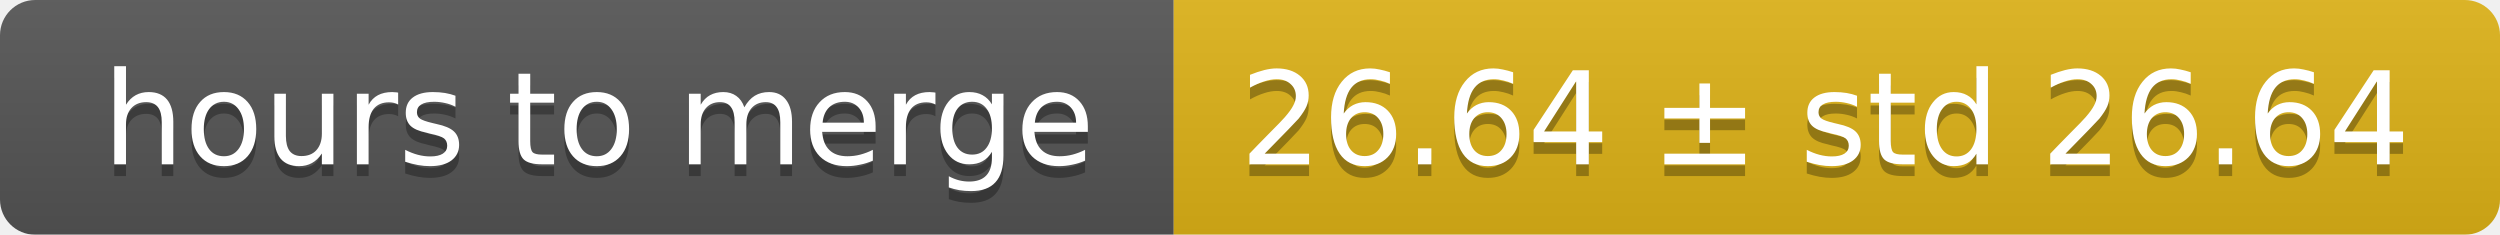
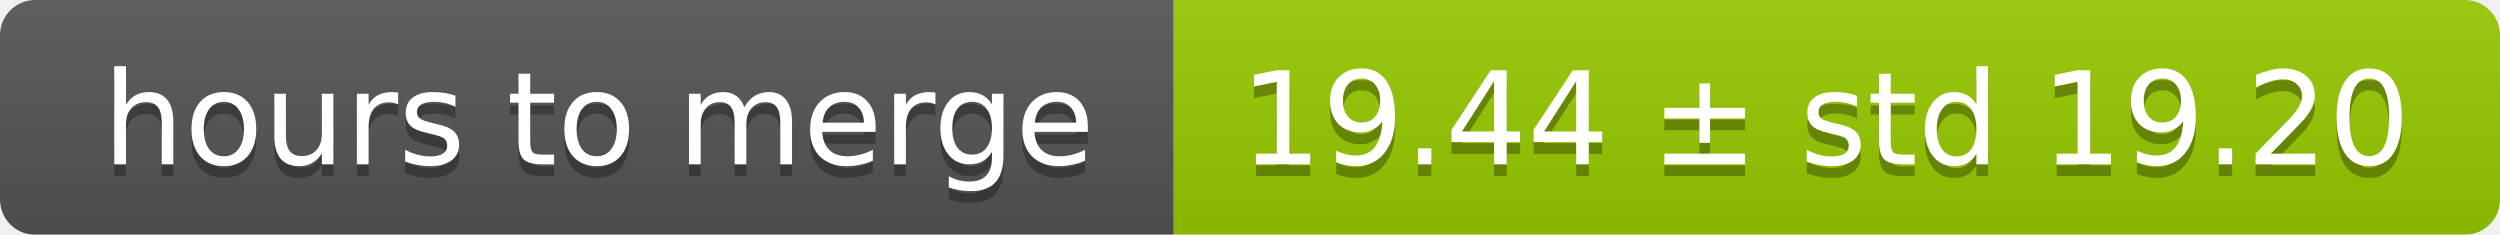
<svg xmlns="http://www.w3.org/2000/svg" width="213" height="20">
  <linearGradient id="smooth" x2="0" y2="100%">
    <stop offset="0" stop-color="#bbb" stop-opacity=".1" />
    <stop offset="1" stop-opacity=".1" />
  </linearGradient>
  <mask id="round">
    <rect width="213" height="20" rx="3" fill="#fff" />
  </mask>
  <g mask="url(#round)">
    <rect width="100" height="20" fill="#555" />
-     <rect x="100" width="113" height="20" fill="#dfb317" />
+     <rect x="100" width="113" height="20" fill="#97ca00" />
    <rect width="213" height="20" fill="url(#smooth)" />
  </g>
  <g fill="#fff" text-anchor="middle" font-family="DejaVu Sans,Verdana,Geneva,sans-serif" font-size="11">
    <text x="51" y="15" fill="#010101" fill-opacity=".3">hours to merge</text>
    <text x="51" y="14">hours to merge</text>
-     <text x="155.5" y="15" fill="#010101" fill-opacity=".3">26.64 ± std 26.64</text>
-     <text x="155.5" y="14">26.64 ± std 26.64</text>
+     <text x="155.5" y="15" fill="#010101" fill-opacity=".3">19.44 ± std 19.20</text>
+     <text x="155.5" y="14">19.44 ± std 19.20</text>
  </g>
</svg>
